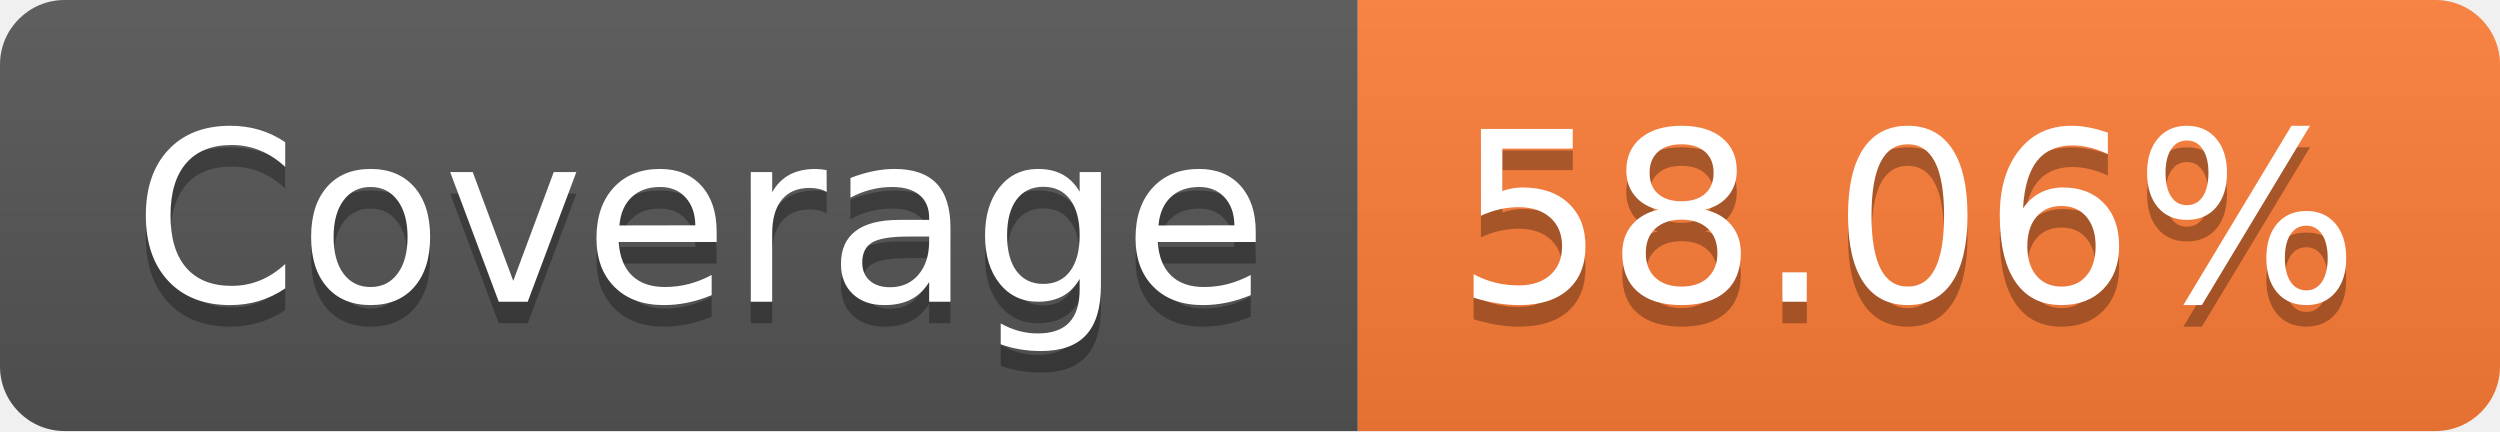
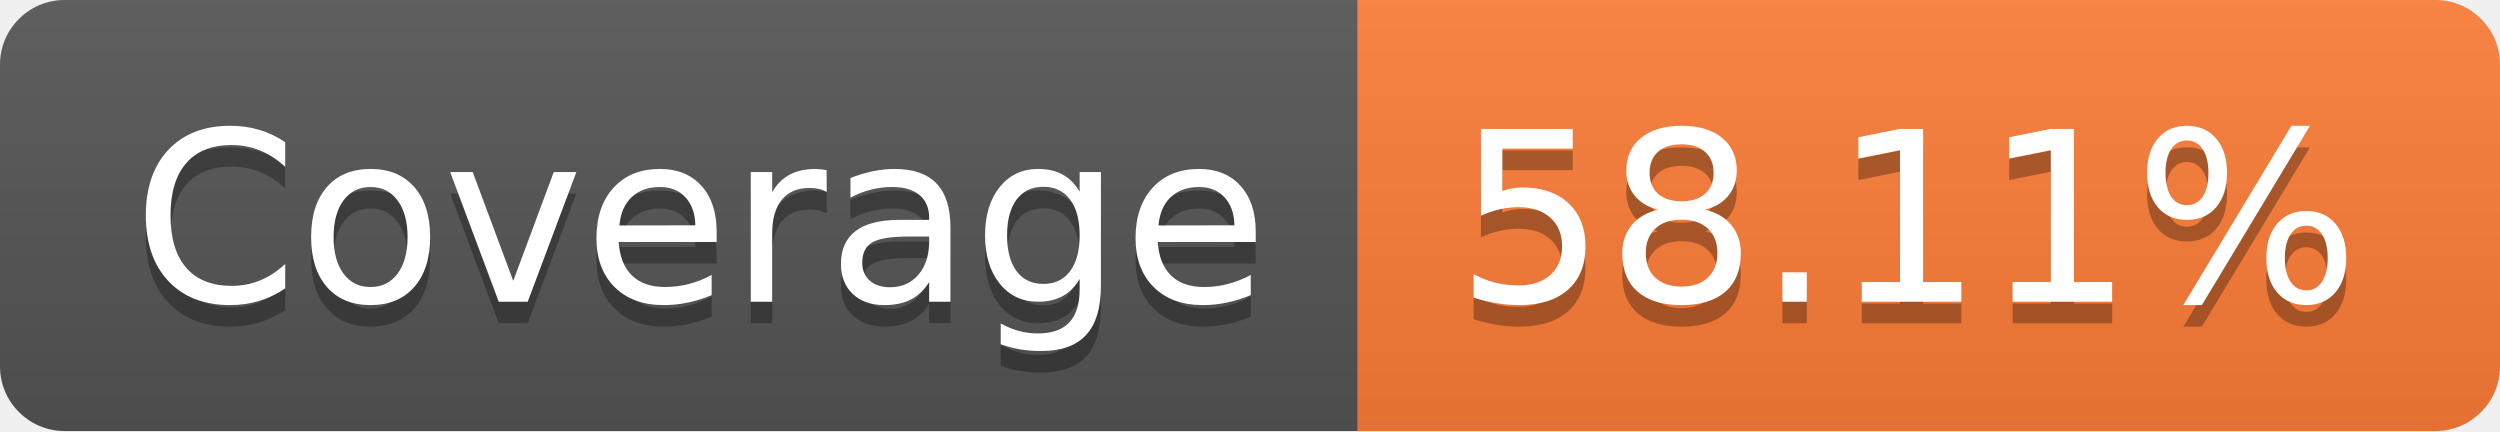
- <svg xmlns="http://www.w3.org/2000/svg" width="116" height="20" role="img" aria-label="Coverage: 58.06%">
+ <svg xmlns="http://www.w3.org/2000/svg" width="116" height="20" role="img" aria-label="Coverage: 58.11%">
  <linearGradient id="s" x2="0" y2="100%">
    <stop offset="0" stop-color="#bbb" stop-opacity=".1" />
    <stop offset="1" stop-opacity=".1" />
  </linearGradient>
  <clipPath id="r">
    <rect width="116" height="20" rx="3" fill="#fff" />
  </clipPath>
  <g clip-path="url(#r)">
    <rect width="63" height="20" fill="#555" />
    <rect x="63" width="53" height="20" fill="#fe7d37" />
    <rect width="116" height="20" fill="url(#s)" />
  </g>
  <g fill="#fff" text-anchor="middle" font-family="Verdana,Geneva,DejaVu Sans,sans-serif" text-rendering="geometricPrecision" font-size="110">
    <text aria-hidden="true" x="325" y="150" fill="#010101" fill-opacity=".3" transform="scale(.1)" textLength="530">Coverage</text>
    <text x="325" y="140" transform="scale(.1)" fill="#fff" textLength="530">Coverage</text>
-     <text aria-hidden="true" x="885" y="150" fill="#010101" fill-opacity=".3" transform="scale(.1)" textLength="430">58.06%</text>
-     <text x="885" y="140" transform="scale(.1)" fill="#fff" textLength="430">58.06%</text>
+     <text aria-hidden="true" x="885" y="150" fill="#010101" fill-opacity=".3" transform="scale(.1)" textLength="430">58.11%</text>
+     <text x="885" y="140" transform="scale(.1)" fill="#fff" textLength="430">58.11%</text>
  </g>
</svg>
